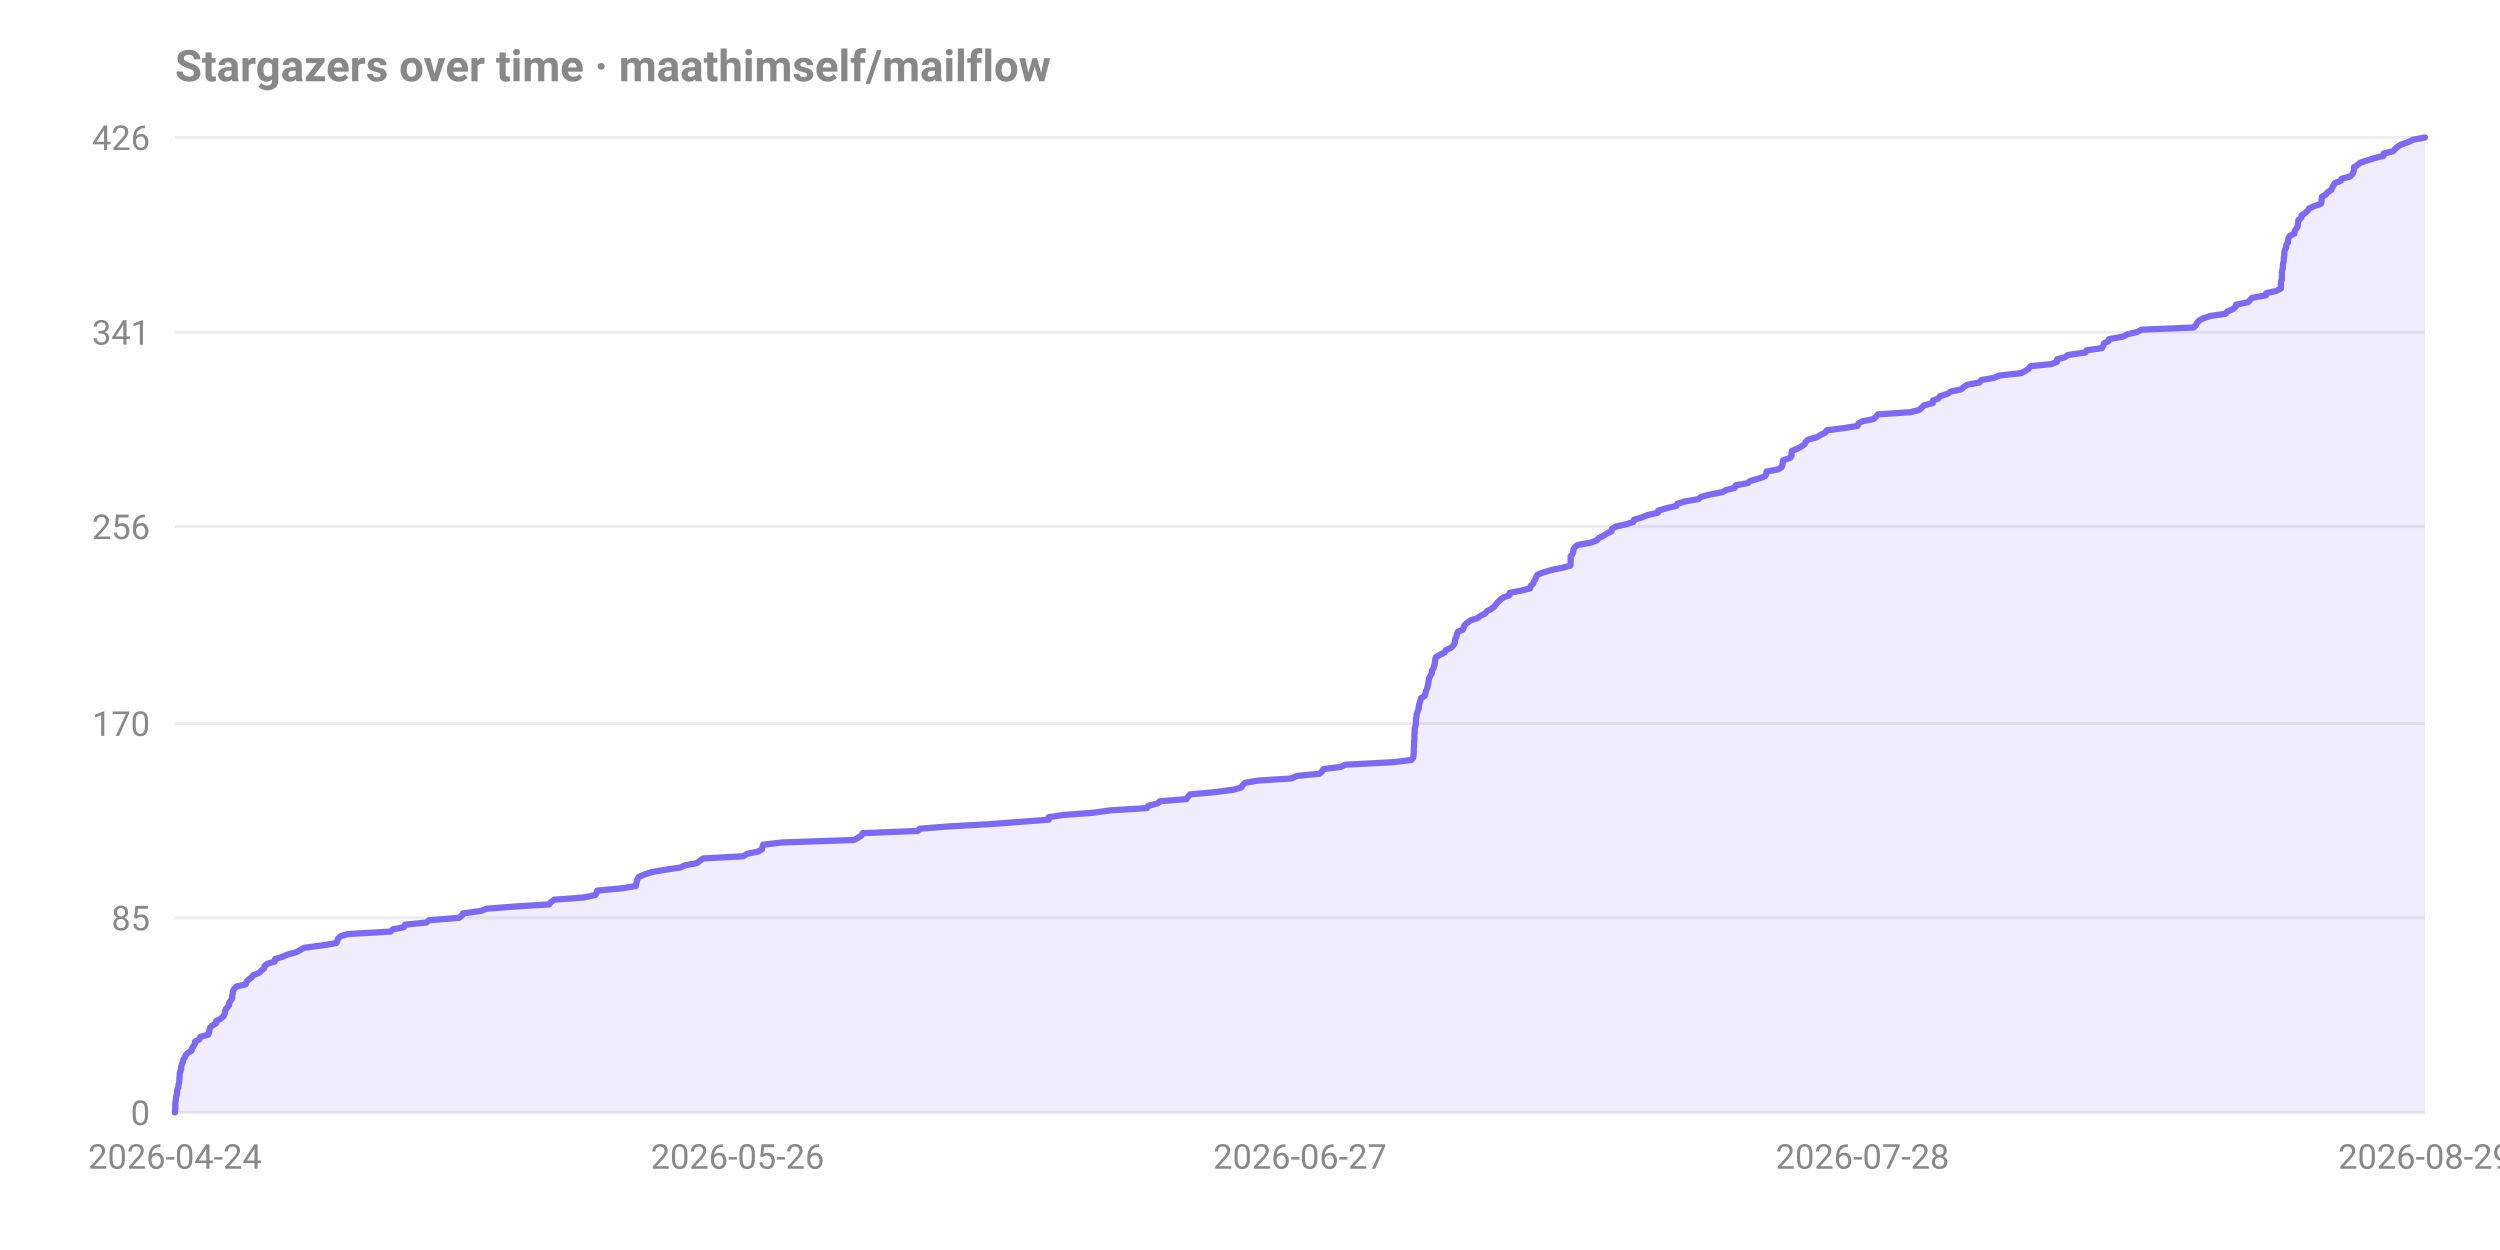
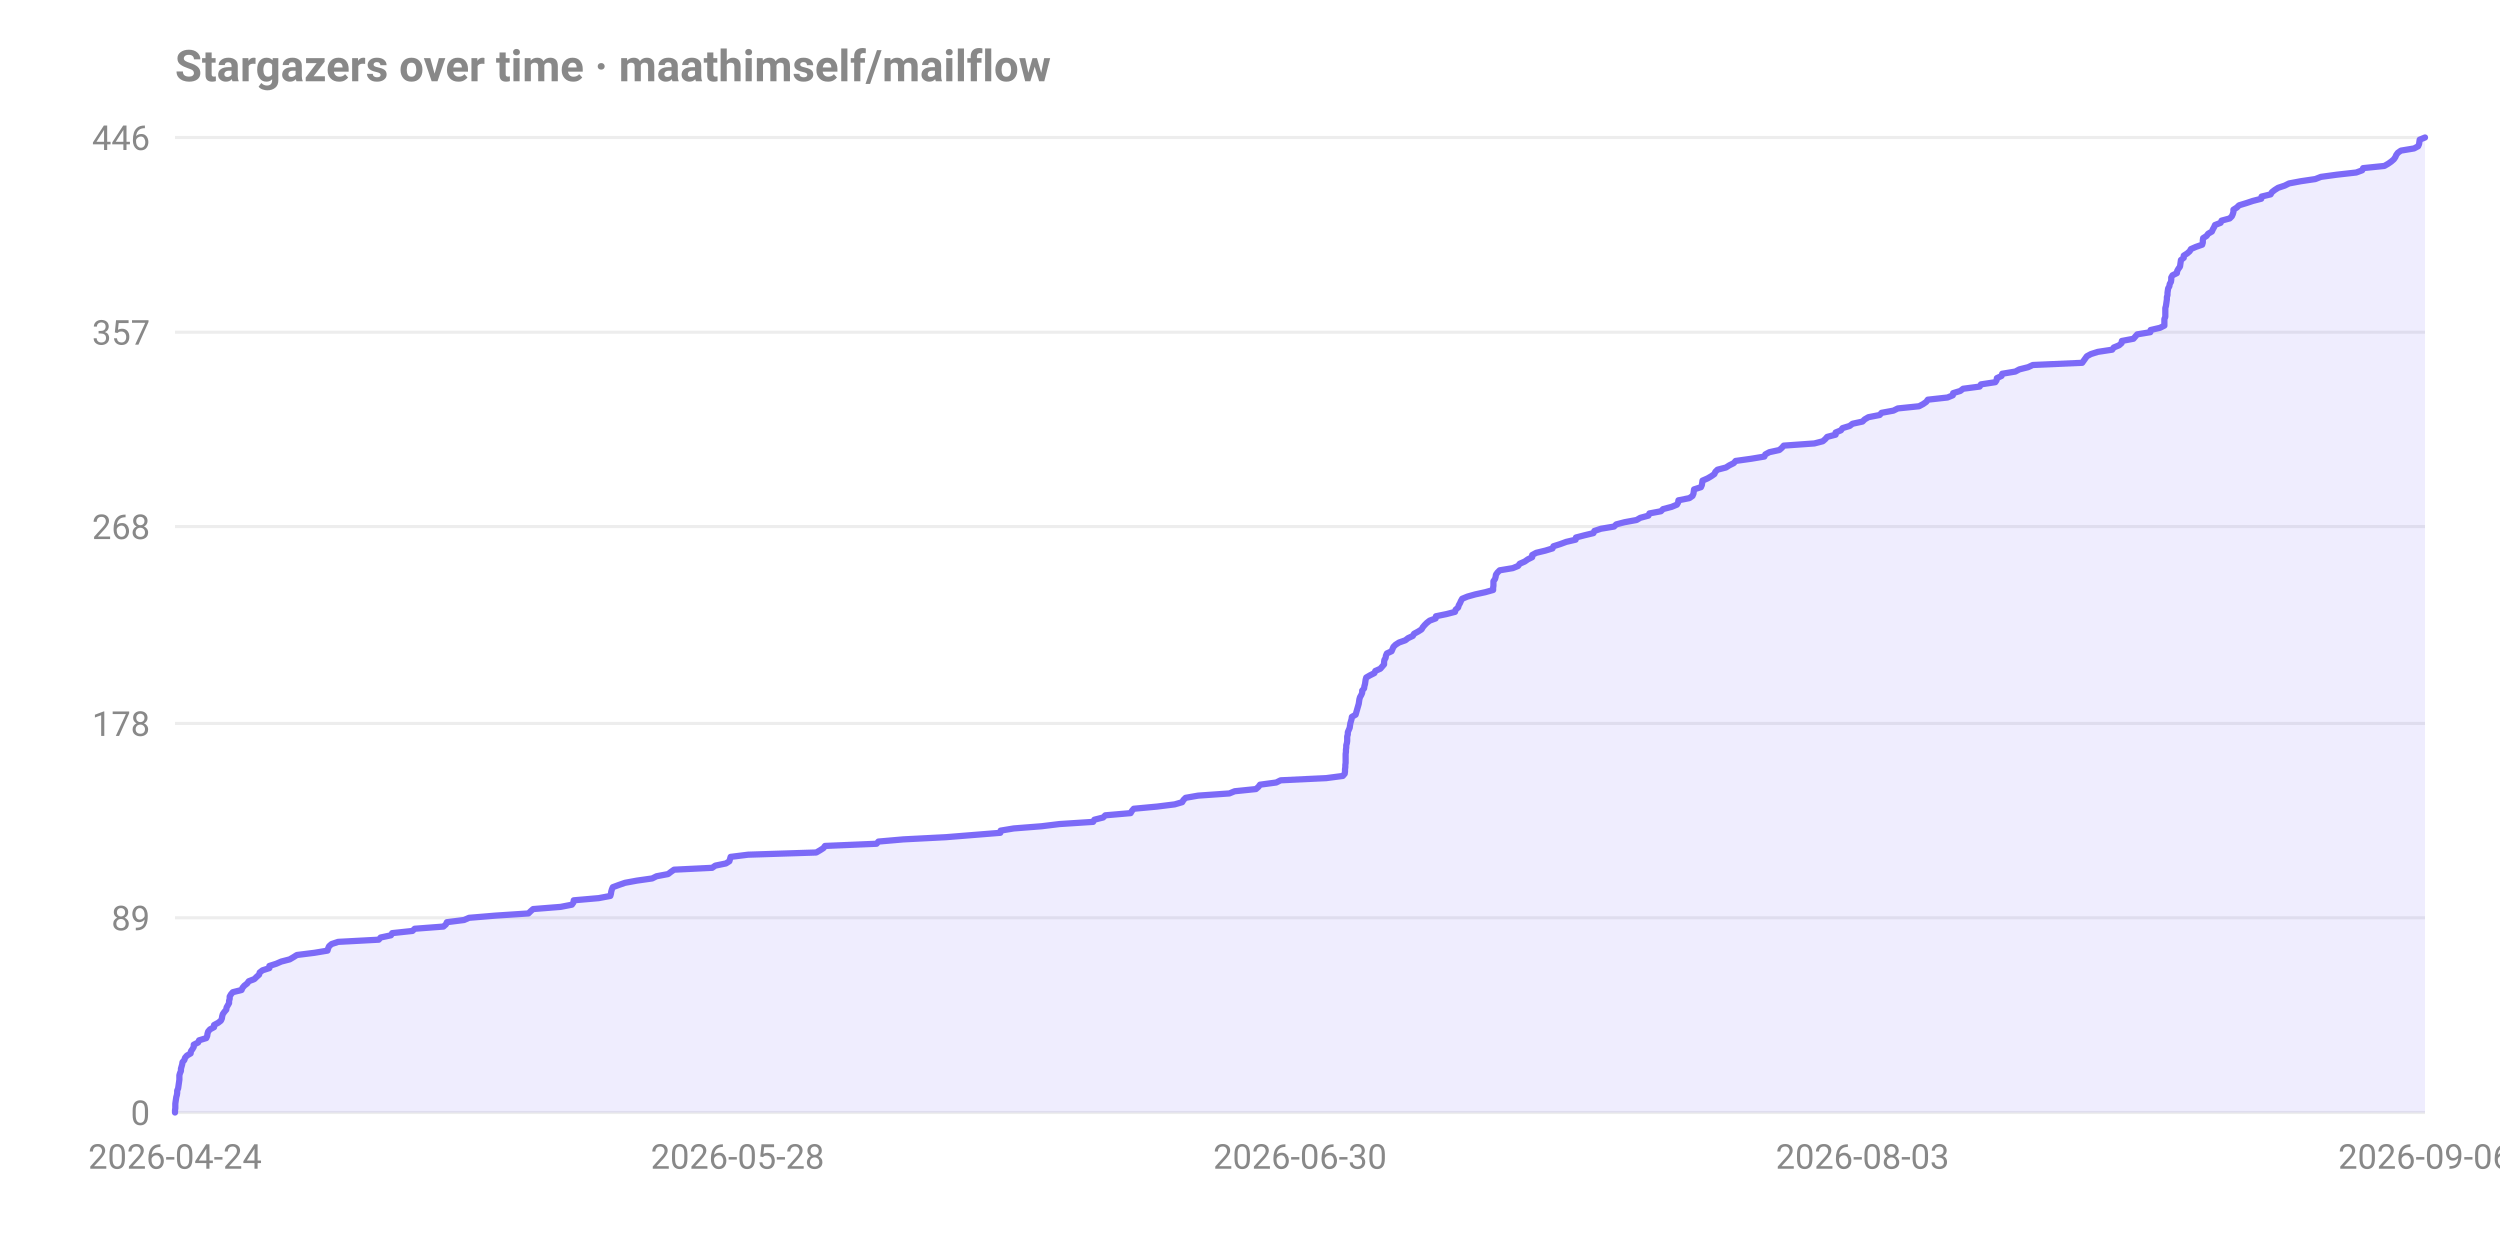
<svg xmlns="http://www.w3.org/2000/svg" width="800" height="400" viewBox="0 0 800 400" font-family="-apple-system,Segoe UI,Roboto,sans-serif" role="img" aria-label="Stargazers over time for maathimself/mailflow">
  <text x="56" y="26" font-size="14" font-weight="600" fill="#888">Stargazers over time · maathimself/mailflow</text>
  <line x1="56" y1="356.0" x2="776" y2="356.0" stroke="#888" stroke-opacity="0.15" />
  <text x="48" y="360.0" text-anchor="end" font-size="11" fill="#888">0</text>
  <line x1="56" y1="293.7" x2="776" y2="293.7" stroke="#888" stroke-opacity="0.15" />
-   <text x="48" y="297.7" text-anchor="end" font-size="11" fill="#888">85</text>
+   <text x="48" y="297.7" text-anchor="end" font-size="11" fill="#888">89</text>
  <line x1="56" y1="231.5" x2="776" y2="231.5" stroke="#888" stroke-opacity="0.15" />
-   <text x="48" y="235.5" text-anchor="end" font-size="11" fill="#888">170</text>
+   <text x="48" y="235.5" text-anchor="end" font-size="11" fill="#888">178</text>
  <line x1="56" y1="168.5" x2="776" y2="168.5" stroke="#888" stroke-opacity="0.15" />
-   <text x="48" y="172.5" text-anchor="end" font-size="11" fill="#888">256</text>
+   <text x="48" y="172.5" text-anchor="end" font-size="11" fill="#888">268</text>
  <line x1="56" y1="106.3" x2="776" y2="106.3" stroke="#888" stroke-opacity="0.15" />
-   <text x="48" y="110.3" text-anchor="end" font-size="11" fill="#888">341</text>
+   <text x="48" y="110.3" text-anchor="end" font-size="11" fill="#888">357</text>
  <line x1="56" y1="44.0" x2="776" y2="44.0" stroke="#888" stroke-opacity="0.15" />
-   <text x="48" y="48.0" text-anchor="end" font-size="11" fill="#888">426</text>
+   <text x="48" y="48.0" text-anchor="end" font-size="11" fill="#888">446</text>
  <text x="56.0" y="374" text-anchor="middle" font-size="11" fill="#888">2026-04-24</text>
-   <text x="236.0" y="374" text-anchor="middle" font-size="11" fill="#888">2026-05-26</text>
-   <text x="416.0" y="374" text-anchor="middle" font-size="11" fill="#888">2026-06-27</text>
-   <text x="596.0" y="374" text-anchor="middle" font-size="11" fill="#888">2026-07-28</text>
-   <text x="776.0" y="374" text-anchor="middle" font-size="11" fill="#888">2026-08-29</text>
-   <path d="M 56.0 356.0 L 56.0 355.3 L 56.1 354.5 L 56.1 353.8 L 56.1 353.1 L 56.2 352.3 L 56.3 351.6 L 56.4 350.9 L 56.6 350.1 L 56.7 349.4 L 56.7 348.7 L 57.1 347.9 L 57.1 347.2 L 57.3 346.5 L 57.4 345.7 L 57.4 345.0 L 57.5 344.3 L 57.5 343.5 L 57.7 342.8 L 58.0 342.1 L 58.0 341.4 L 58.2 340.6 L 58.5 339.9 L 58.6 339.2 L 59.1 338.4 L 59.4 337.7 L 60.0 337.0 L 61.3 336.2 L 61.4 335.5 L 61.9 334.8 L 62.4 334.0 L 62.4 333.3 L 63.8 332.6 L 64.1 331.8 L 66.6 331.1 L 66.9 330.4 L 67.0 329.6 L 67.2 328.9 L 67.9 328.2 L 69.2 327.4 L 69.2 326.7 L 70.6 326.0 L 71.5 325.2 L 71.9 324.5 L 72.0 323.8 L 72.2 323.0 L 72.8 322.3 L 73.3 321.6 L 73.4 320.8 L 73.9 320.1 L 74.3 319.4 L 74.3 318.6 L 74.5 317.9 L 74.5 317.2 L 74.9 316.5 L 75.6 315.7 L 78.6 315.0 L 78.8 314.3 L 79.5 313.5 L 80.5 312.8 L 81.0 312.1 L 82.9 311.3 L 83.6 310.6 L 84.5 309.9 L 84.7 309.1 L 85.6 308.4 L 87.9 307.7 L 88.0 306.9 L 90.3 306.2 L 91.9 305.5 L 94.8 304.7 L 96.1 304.0 L 97.3 303.3 L 103.3 302.5 L 107.6 301.8 L 107.9 301.1 L 108.2 300.3 L 109.0 299.6 L 111.3 298.9 L 125.0 298.1 L 125.7 297.4 L 129.2 296.7 L 129.6 295.9 L 136.5 295.2 L 137.2 294.5 L 146.9 293.7 L 147.8 293.0 L 148.1 292.3 L 153.9 291.5 L 155.6 290.8 L 164.6 290.1 L 175.7 289.4 L 176.4 288.6 L 177.3 287.9 L 186.7 287.2 L 190.5 286.4 L 190.9 285.7 L 191.1 285.0 L 199.5 284.2 L 203.5 283.5 L 203.6 282.8 L 203.8 282.0 L 204.0 281.3 L 204.4 280.6 L 206.3 279.8 L 208.4 279.1 L 212.4 278.4 L 217.7 277.6 L 219.2 276.9 L 223.0 276.2 L 224.0 275.4 L 225.0 274.7 L 237.9 274.0 L 239.1 273.2 L 242.6 272.5 L 243.8 271.8 L 244.0 271.0 L 244.2 270.3 L 250.1 269.6 L 273.3 268.8 L 274.5 268.1 L 275.6 267.4 L 276.1 266.6 L 293.7 265.9 L 294.3 265.2 L 302.8 264.5 L 317.1 263.7 L 326.3 263.0 L 335.6 262.3 L 335.6 261.5 L 340.2 260.8 L 349.6 260.1 L 355.5 259.3 L 367.0 258.6 L 367.4 257.9 L 370.4 257.1 L 371.2 256.4 L 379.7 255.7 L 380.2 254.9 L 380.8 254.2 L 388.7 253.5 L 394.7 252.7 L 397.2 252.0 L 397.6 251.3 L 398.4 250.5 L 402.5 249.8 L 413.2 249.1 L 415.0 248.3 L 422.2 247.6 L 423.0 246.9 L 423.5 246.1 L 429.1 245.4 L 430.5 244.7 L 445.9 243.9 L 451.6 243.2 L 452.2 242.5 L 452.3 241.7 L 452.4 241.0 L 452.4 240.3 L 452.4 239.5 L 452.5 238.8 L 452.5 238.1 L 452.5 237.4 L 452.6 236.6 L 452.6 235.9 L 452.6 235.2 L 452.7 234.4 L 452.7 233.7 L 452.7 233.0 L 453.0 232.2 L 453.1 231.5 L 453.1 230.8 L 453.1 230.0 L 453.3 229.3 L 453.3 228.6 L 453.6 227.8 L 453.9 227.1 L 454.0 226.4 L 454.1 225.6 L 454.3 224.9 L 454.5 224.2 L 454.7 223.4 L 455.9 222.7 L 456.1 222.0 L 456.3 221.2 L 456.6 220.5 L 456.8 219.8 L 457.0 219.0 L 457.1 218.3 L 457.2 217.6 L 457.4 216.8 L 457.8 216.1 L 458.2 215.4 L 458.2 214.6 L 458.7 213.9 L 458.9 213.2 L 459.1 212.5 L 459.2 211.7 L 459.3 211.0 L 459.5 210.3 L 460.8 209.5 L 462.3 208.8 L 462.6 208.1 L 464.3 207.3 L 465.0 206.6 L 465.5 205.9 L 465.6 205.1 L 465.7 204.4 L 466.1 203.7 L 466.2 202.9 L 466.5 202.2 L 468.1 201.5 L 468.4 200.7 L 468.7 200.0 L 469.5 199.3 L 470.6 198.5 L 472.8 197.8 L 473.7 197.1 L 475.3 196.3 L 475.8 195.6 L 477.1 194.9 L 478.2 194.1 L 478.7 193.4 L 479.3 192.7 L 480.1 191.9 L 481.0 191.2 L 483.0 190.5 L 483.1 189.7 L 486.7 189.0 L 489.6 188.3 L 489.8 187.5 L 490.6 186.8 L 490.8 186.1 L 491.3 185.4 L 491.6 184.6 L 492.0 183.9 L 493.8 183.2 L 496.5 182.4 L 499.9 181.7 L 502.5 181.0 L 502.6 180.2 L 502.6 179.5 L 502.6 178.8 L 502.6 178.0 L 503.2 177.3 L 503.4 176.6 L 503.5 175.8 L 504.0 175.1 L 504.8 174.4 L 509.2 173.6 L 511.0 172.9 L 511.6 172.2 L 513.2 171.4 L 514.2 170.7 L 515.7 170.0 L 515.8 169.2 L 517.1 168.5 L 520.2 167.8 L 522.7 167.0 L 522.9 166.3 L 525.3 165.6 L 527.3 164.8 L 530.5 164.1 L 530.6 163.4 L 533.4 162.6 L 536.4 161.9 L 536.8 161.2 L 539.0 160.5 L 543.5 159.7 L 544.3 159.0 L 547.0 158.3 L 551.1 157.5 L 552.4 156.8 L 555.1 156.1 L 555.4 155.3 L 559.3 154.6 L 560.1 153.9 L 562.9 153.1 L 564.8 152.4 L 565.2 151.7 L 565.3 150.9 L 569.0 150.2 L 570.1 149.5 L 570.4 148.7 L 570.5 148.0 L 570.6 147.3 L 572.9 146.5 L 573.3 145.8 L 573.3 145.1 L 573.4 144.3 L 575.1 143.6 L 576.4 142.9 L 577.5 142.1 L 577.8 141.4 L 578.6 140.7 L 581.4 139.9 L 582.5 139.2 L 584.0 138.5 L 584.6 137.7 L 590.0 137.0 L 594.4 136.3 L 594.7 135.5 L 596.0 134.8 L 599.5 134.1 L 600.3 133.4 L 600.9 132.6 L 611.3 131.9 L 614.1 131.2 L 615.0 130.4 L 615.7 129.7 L 618.5 129.0 L 618.5 128.2 L 620.3 127.5 L 620.8 126.8 L 623.3 126.0 L 624.2 125.3 L 627.6 124.6 L 628.4 123.8 L 629.6 123.1 L 633.4 122.4 L 634.0 121.6 L 638.1 120.9 L 639.6 120.2 L 646.8 119.4 L 648.1 118.7 L 649.2 118.0 L 649.7 117.2 L 656.4 116.5 L 658.2 115.8 L 658.3 115.0 L 660.8 114.3 L 661.7 113.6 L 667.3 112.8 L 667.7 112.1 L 672.6 111.4 L 673.1 110.6 L 673.2 109.9 L 674.7 109.2 L 674.9 108.5 L 679.4 107.7 L 680.7 107.0 L 683.7 106.3 L 685.3 105.5 L 702.0 104.8 L 702.6 104.1 L 703.1 103.3 L 703.7 102.6 L 705.0 101.9 L 707.3 101.1 L 712.2 100.4 L 712.7 99.7 L 714.6 98.9 L 715.4 98.2 L 715.5 97.5 L 719.4 96.7 L 720.0 96.0 L 720.7 95.3 L 725.1 94.5 L 725.2 93.8 L 728.4 93.1 L 729.9 92.3 L 729.9 91.6 L 729.9 90.9 L 729.9 90.1 L 730.2 89.4 L 730.2 88.7 L 730.2 87.9 L 730.2 87.2 L 730.3 86.5 L 730.5 85.7 L 730.5 85.0 L 730.6 84.3 L 730.8 83.5 L 730.8 82.8 L 730.9 82.1 L 731.0 81.4 L 731.0 80.6 L 731.2 79.9 L 731.6 79.2 L 731.6 78.4 L 732.1 77.7 L 732.2 77.0 L 732.3 76.2 L 732.7 75.5 L 734.2 74.8 L 734.3 74.0 L 734.7 73.3 L 735.2 72.6 L 735.3 71.8 L 735.4 71.1 L 735.5 70.4 L 736.5 69.6 L 736.5 68.9 L 737.6 68.2 L 738.5 67.4 L 738.9 66.7 L 740.5 66.0 L 742.7 65.2 L 742.9 64.5 L 742.9 63.8 L 743.0 63.0 L 744.2 62.3 L 744.7 61.6 L 746.0 60.8 L 746.3 60.1 L 746.7 59.4 L 747.1 58.6 L 749.0 57.9 L 749.3 57.2 L 752.0 56.5 L 752.8 55.7 L 753.1 55.0 L 753.3 54.3 L 753.3 53.5 L 754.4 52.8 L 755.2 52.1 L 757.6 51.3 L 759.8 50.6 L 762.7 49.9 L 762.8 49.1 L 765.8 48.4 L 766.4 47.7 L 767.3 46.9 L 768.5 46.2 L 770.6 45.5 L 772.2 44.7 L 776.0 44.0 L 776.0 356.0 Z" fill="#7c6af7" fill-opacity="0.12" />
-   <path d="M 56.0 356.0 L 56.0 355.3 L 56.1 354.5 L 56.1 353.8 L 56.1 353.1 L 56.2 352.3 L 56.3 351.6 L 56.4 350.9 L 56.6 350.1 L 56.7 349.4 L 56.7 348.7 L 57.1 347.9 L 57.1 347.2 L 57.3 346.5 L 57.4 345.7 L 57.4 345.0 L 57.5 344.3 L 57.5 343.5 L 57.7 342.8 L 58.0 342.1 L 58.0 341.4 L 58.2 340.6 L 58.5 339.9 L 58.6 339.2 L 59.1 338.4 L 59.4 337.7 L 60.0 337.0 L 61.3 336.2 L 61.4 335.5 L 61.9 334.8 L 62.4 334.0 L 62.4 333.3 L 63.8 332.6 L 64.1 331.8 L 66.6 331.1 L 66.9 330.4 L 67.0 329.6 L 67.2 328.9 L 67.9 328.2 L 69.2 327.4 L 69.2 326.7 L 70.6 326.0 L 71.5 325.2 L 71.9 324.5 L 72.0 323.8 L 72.2 323.0 L 72.8 322.3 L 73.3 321.6 L 73.4 320.8 L 73.9 320.1 L 74.3 319.4 L 74.3 318.6 L 74.5 317.9 L 74.5 317.2 L 74.9 316.5 L 75.6 315.7 L 78.6 315.0 L 78.8 314.3 L 79.5 313.5 L 80.5 312.8 L 81.0 312.1 L 82.9 311.3 L 83.6 310.6 L 84.5 309.9 L 84.7 309.1 L 85.6 308.4 L 87.9 307.7 L 88.0 306.9 L 90.3 306.2 L 91.9 305.5 L 94.8 304.7 L 96.1 304.0 L 97.3 303.3 L 103.3 302.5 L 107.6 301.8 L 107.9 301.1 L 108.2 300.3 L 109.0 299.6 L 111.3 298.9 L 125.0 298.1 L 125.7 297.4 L 129.2 296.7 L 129.6 295.9 L 136.5 295.2 L 137.2 294.5 L 146.9 293.7 L 147.8 293.0 L 148.1 292.3 L 153.9 291.5 L 155.6 290.8 L 164.6 290.1 L 175.7 289.4 L 176.4 288.6 L 177.3 287.9 L 186.7 287.2 L 190.5 286.4 L 190.9 285.7 L 191.1 285.0 L 199.5 284.2 L 203.5 283.5 L 203.6 282.8 L 203.8 282.0 L 204.0 281.3 L 204.4 280.6 L 206.3 279.8 L 208.4 279.1 L 212.4 278.4 L 217.7 277.6 L 219.2 276.9 L 223.0 276.2 L 224.0 275.4 L 225.0 274.7 L 237.9 274.0 L 239.1 273.2 L 242.6 272.5 L 243.8 271.8 L 244.0 271.0 L 244.2 270.3 L 250.1 269.6 L 273.3 268.8 L 274.5 268.1 L 275.6 267.4 L 276.1 266.6 L 293.7 265.9 L 294.3 265.2 L 302.8 264.5 L 317.1 263.7 L 326.3 263.0 L 335.6 262.3 L 335.6 261.5 L 340.2 260.8 L 349.6 260.1 L 355.5 259.3 L 367.0 258.6 L 367.4 257.9 L 370.4 257.1 L 371.2 256.4 L 379.7 255.7 L 380.2 254.9 L 380.8 254.2 L 388.7 253.5 L 394.7 252.7 L 397.2 252.0 L 397.6 251.3 L 398.4 250.5 L 402.5 249.8 L 413.2 249.1 L 415.0 248.3 L 422.2 247.6 L 423.0 246.9 L 423.5 246.1 L 429.1 245.4 L 430.5 244.7 L 445.9 243.9 L 451.6 243.2 L 452.2 242.5 L 452.3 241.7 L 452.4 241.0 L 452.4 240.3 L 452.4 239.5 L 452.5 238.8 L 452.5 238.1 L 452.5 237.4 L 452.6 236.6 L 452.6 235.9 L 452.6 235.2 L 452.7 234.4 L 452.7 233.7 L 452.7 233.0 L 453.0 232.2 L 453.1 231.5 L 453.1 230.8 L 453.1 230.0 L 453.3 229.3 L 453.3 228.6 L 453.6 227.8 L 453.9 227.1 L 454.0 226.4 L 454.1 225.6 L 454.3 224.9 L 454.5 224.2 L 454.7 223.4 L 455.9 222.7 L 456.1 222.0 L 456.3 221.2 L 456.6 220.5 L 456.8 219.8 L 457.0 219.0 L 457.1 218.3 L 457.2 217.6 L 457.4 216.8 L 457.8 216.1 L 458.2 215.4 L 458.2 214.6 L 458.7 213.9 L 458.9 213.2 L 459.1 212.5 L 459.2 211.7 L 459.3 211.0 L 459.5 210.3 L 460.8 209.5 L 462.3 208.8 L 462.6 208.1 L 464.3 207.3 L 465.0 206.6 L 465.5 205.9 L 465.6 205.1 L 465.7 204.4 L 466.1 203.7 L 466.2 202.9 L 466.5 202.2 L 468.1 201.5 L 468.4 200.7 L 468.7 200.0 L 469.5 199.3 L 470.6 198.5 L 472.8 197.8 L 473.7 197.1 L 475.3 196.3 L 475.8 195.6 L 477.1 194.9 L 478.2 194.1 L 478.7 193.4 L 479.3 192.7 L 480.1 191.9 L 481.0 191.2 L 483.0 190.5 L 483.1 189.7 L 486.7 189.0 L 489.6 188.3 L 489.8 187.5 L 490.6 186.8 L 490.8 186.1 L 491.3 185.4 L 491.6 184.6 L 492.0 183.9 L 493.8 183.2 L 496.5 182.4 L 499.9 181.7 L 502.5 181.0 L 502.6 180.2 L 502.6 179.5 L 502.6 178.8 L 502.6 178.0 L 503.2 177.3 L 503.4 176.6 L 503.5 175.8 L 504.0 175.1 L 504.8 174.4 L 509.2 173.6 L 511.0 172.9 L 511.6 172.2 L 513.2 171.4 L 514.2 170.7 L 515.7 170.0 L 515.8 169.2 L 517.1 168.5 L 520.2 167.8 L 522.7 167.0 L 522.9 166.3 L 525.3 165.6 L 527.3 164.8 L 530.5 164.1 L 530.6 163.4 L 533.4 162.6 L 536.4 161.9 L 536.8 161.2 L 539.0 160.5 L 543.5 159.7 L 544.3 159.0 L 547.0 158.3 L 551.1 157.5 L 552.4 156.8 L 555.1 156.1 L 555.4 155.3 L 559.3 154.6 L 560.1 153.9 L 562.9 153.1 L 564.8 152.4 L 565.2 151.7 L 565.3 150.9 L 569.0 150.2 L 570.1 149.5 L 570.4 148.7 L 570.5 148.0 L 570.6 147.3 L 572.9 146.5 L 573.3 145.8 L 573.3 145.1 L 573.4 144.3 L 575.1 143.6 L 576.4 142.9 L 577.5 142.1 L 577.8 141.4 L 578.6 140.7 L 581.4 139.9 L 582.5 139.2 L 584.0 138.5 L 584.6 137.7 L 590.0 137.0 L 594.4 136.3 L 594.7 135.5 L 596.0 134.8 L 599.5 134.1 L 600.3 133.4 L 600.9 132.6 L 611.3 131.9 L 614.1 131.2 L 615.0 130.4 L 615.7 129.7 L 618.5 129.0 L 618.5 128.2 L 620.3 127.5 L 620.8 126.8 L 623.3 126.0 L 624.2 125.3 L 627.6 124.6 L 628.4 123.8 L 629.6 123.1 L 633.4 122.4 L 634.0 121.6 L 638.1 120.9 L 639.6 120.2 L 646.8 119.4 L 648.1 118.7 L 649.2 118.0 L 649.7 117.2 L 656.4 116.5 L 658.2 115.8 L 658.3 115.0 L 660.8 114.3 L 661.7 113.6 L 667.3 112.8 L 667.7 112.1 L 672.6 111.4 L 673.1 110.6 L 673.2 109.9 L 674.7 109.2 L 674.9 108.5 L 679.4 107.7 L 680.7 107.0 L 683.7 106.3 L 685.3 105.5 L 702.0 104.8 L 702.6 104.1 L 703.1 103.3 L 703.7 102.6 L 705.0 101.9 L 707.3 101.1 L 712.2 100.4 L 712.7 99.7 L 714.6 98.9 L 715.4 98.2 L 715.5 97.5 L 719.4 96.7 L 720.0 96.0 L 720.7 95.3 L 725.1 94.5 L 725.2 93.8 L 728.4 93.1 L 729.9 92.3 L 729.9 91.6 L 729.9 90.9 L 729.9 90.1 L 730.2 89.4 L 730.2 88.7 L 730.2 87.9 L 730.2 87.2 L 730.3 86.5 L 730.5 85.7 L 730.5 85.0 L 730.6 84.3 L 730.8 83.5 L 730.8 82.8 L 730.9 82.1 L 731.0 81.4 L 731.0 80.6 L 731.2 79.9 L 731.6 79.2 L 731.6 78.4 L 732.1 77.7 L 732.2 77.0 L 732.3 76.2 L 732.7 75.5 L 734.2 74.8 L 734.3 74.0 L 734.7 73.3 L 735.2 72.6 L 735.3 71.8 L 735.4 71.1 L 735.5 70.4 L 736.5 69.6 L 736.5 68.9 L 737.6 68.2 L 738.5 67.4 L 738.9 66.7 L 740.5 66.0 L 742.7 65.2 L 742.9 64.5 L 742.9 63.8 L 743.0 63.0 L 744.2 62.3 L 744.7 61.6 L 746.0 60.8 L 746.3 60.1 L 746.7 59.4 L 747.1 58.6 L 749.0 57.9 L 749.3 57.2 L 752.0 56.5 L 752.8 55.7 L 753.1 55.0 L 753.3 54.3 L 753.3 53.5 L 754.4 52.8 L 755.2 52.1 L 757.6 51.3 L 759.8 50.6 L 762.7 49.9 L 762.8 49.1 L 765.8 48.4 L 766.4 47.7 L 767.3 46.9 L 768.5 46.2 L 770.6 45.5 L 772.2 44.7 L 776.0 44.0" fill="none" stroke="#7c6af7" stroke-width="2" stroke-linejoin="round" stroke-linecap="round" />
+   <text x="236.0" y="374" text-anchor="middle" font-size="11" fill="#888">2026-05-28</text>
+   <text x="416.0" y="374" text-anchor="middle" font-size="11" fill="#888">2026-06-30</text>
+   <text x="596.0" y="374" text-anchor="middle" font-size="11" fill="#888">2026-08-03</text>
+   <text x="776.0" y="374" text-anchor="middle" font-size="11" fill="#888">2026-09-06</text>
+   <path d="M 56.0 356.0 L 56.0 355.3 L 56.1 354.6 L 56.1 353.9 L 56.1 353.2 L 56.2 352.5 L 56.3 351.8 L 56.4 351.1 L 56.6 350.4 L 56.7 349.7 L 56.7 349.0 L 57.0 348.3 L 57.1 347.6 L 57.2 346.9 L 57.3 346.2 L 57.4 345.5 L 57.4 344.8 L 57.4 344.1 L 57.6 343.4 L 57.9 342.7 L 57.9 342.0 L 58.1 341.3 L 58.3 340.6 L 58.4 339.9 L 59.0 339.2 L 59.2 338.5 L 59.8 337.8 L 61.0 337.1 L 61.1 336.4 L 61.6 335.7 L 62.0 335.0 L 62.0 334.3 L 63.4 333.6 L 63.7 332.9 L 66.0 332.2 L 66.3 331.5 L 66.4 330.8 L 66.6 330.1 L 67.2 329.4 L 68.5 328.7 L 68.5 328.0 L 69.8 327.3 L 70.7 326.6 L 71.0 325.9 L 71.1 325.2 L 71.3 324.5 L 71.8 323.8 L 72.4 323.1 L 72.5 322.4 L 72.9 321.7 L 73.3 321.0 L 73.3 320.3 L 73.5 319.6 L 73.5 318.9 L 73.9 318.2 L 74.5 317.5 L 77.3 316.8 L 77.6 316.1 L 78.2 315.4 L 79.1 314.7 L 79.6 314.0 L 81.4 313.3 L 82.1 312.6 L 82.9 311.9 L 83.1 311.2 L 84.0 310.5 L 86.2 309.8 L 86.2 309.1 L 88.4 308.4 L 90.0 307.7 L 92.7 307.0 L 93.9 306.3 L 95.0 305.6 L 100.6 304.9 L 104.8 304.2 L 105.0 303.5 L 105.3 302.8 L 106.1 302.1 L 108.2 301.4 L 121.2 300.7 L 121.8 300.0 L 125.1 299.3 L 125.5 298.6 L 132.0 297.9 L 132.7 297.2 L 141.9 296.5 L 142.7 295.8 L 143.0 295.1 L 148.5 294.4 L 150.1 293.7 L 158.5 293.0 L 169.1 292.3 L 169.8 291.6 L 170.6 290.9 L 179.4 290.2 L 183.0 289.5 L 183.5 288.8 L 183.6 288.1 L 191.6 287.4 L 195.3 286.7 L 195.5 286.0 L 195.6 285.3 L 195.8 284.6 L 196.1 283.9 L 198.0 283.2 L 200.0 282.5 L 203.8 281.8 L 208.7 281.1 L 210.1 280.4 L 213.8 279.7 L 214.7 279.0 L 215.7 278.3 L 227.9 277.7 L 228.9 277.0 L 232.3 276.3 L 233.4 275.6 L 233.6 274.9 L 233.8 274.2 L 239.4 273.5 L 261.2 272.8 L 262.4 272.1 L 263.5 271.4 L 264.0 270.7 L 280.5 270.0 L 281.1 269.3 L 289.1 268.6 L 302.7 267.9 L 311.4 267.2 L 320.1 266.5 L 320.2 265.8 L 324.4 265.1 L 333.3 264.4 L 339.0 263.7 L 349.8 263.0 L 350.2 262.3 L 353.0 261.6 L 353.7 260.9 L 361.8 260.2 L 362.2 259.5 L 362.8 258.8 L 370.3 258.1 L 375.9 257.4 L 378.3 256.7 L 378.7 256.0 L 379.4 255.3 L 383.4 254.6 L 393.4 253.9 L 395.1 253.2 L 401.9 252.5 L 402.7 251.8 L 403.2 251.1 L 408.4 250.4 L 409.8 249.7 L 424.4 249.0 L 429.7 248.3 L 430.3 247.6 L 430.4 246.9 L 430.4 246.2 L 430.5 245.5 L 430.5 244.8 L 430.6 244.1 L 430.6 243.4 L 430.6 242.7 L 430.6 242.0 L 430.6 241.3 L 430.7 240.6 L 430.7 239.9 L 430.8 239.2 L 430.8 238.5 L 431.0 237.8 L 431.1 237.1 L 431.1 236.4 L 431.1 235.7 L 431.3 235.0 L 431.3 234.3 L 431.6 233.6 L 431.9 232.9 L 432.0 232.2 L 432.1 231.5 L 432.3 230.8 L 432.5 230.1 L 432.6 229.4 L 433.8 228.7 L 434.0 228.0 L 434.2 227.3 L 434.4 226.6 L 434.6 225.9 L 434.8 225.2 L 434.9 224.5 L 435.0 223.8 L 435.2 223.1 L 435.6 222.4 L 435.9 221.7 L 435.9 221.0 L 436.5 220.3 L 436.6 219.6 L 436.8 218.9 L 436.9 218.2 L 437.0 217.5 L 437.2 216.8 L 438.4 216.1 L 439.8 215.4 L 440.1 214.7 L 441.7 214.0 L 442.3 213.3 L 442.9 212.6 L 442.9 211.9 L 443.0 211.2 L 443.4 210.5 L 443.5 209.8 L 443.8 209.1 L 445.3 208.4 L 445.6 207.7 L 445.9 207.0 L 446.6 206.3 L 447.7 205.6 L 449.7 204.9 L 450.6 204.2 L 452.1 203.5 L 452.5 202.8 L 453.8 202.1 L 454.9 201.4 L 455.3 200.7 L 455.9 200.0 L 456.6 199.3 L 457.5 198.6 L 459.4 197.9 L 459.5 197.2 L 462.9 196.5 L 465.6 195.8 L 465.8 195.1 L 466.6 194.4 L 466.8 193.7 L 467.2 193.0 L 467.5 192.3 L 467.9 191.6 L 469.6 190.9 L 472.1 190.2 L 475.3 189.5 L 477.8 188.8 L 477.8 188.1 L 477.9 187.4 L 477.9 186.7 L 477.9 186.0 L 478.4 185.3 L 478.6 184.6 L 478.7 183.9 L 479.2 183.2 L 479.9 182.5 L 484.1 181.8 L 485.8 181.1 L 486.3 180.4 L 487.9 179.7 L 488.9 179.0 L 490.3 178.3 L 490.3 177.6 L 491.6 176.9 L 494.5 176.2 L 496.8 175.5 L 497.1 174.8 L 499.3 174.1 L 501.2 173.4 L 504.2 172.7 L 504.3 172.0 L 507.0 171.3 L 509.9 170.6 L 510.2 169.9 L 512.3 169.2 L 516.5 168.5 L 517.2 167.8 L 519.9 167.1 L 523.7 166.4 L 524.9 165.7 L 527.5 165.0 L 527.8 164.3 L 531.5 163.6 L 532.2 162.9 L 534.9 162.2 L 536.6 161.5 L 537.0 160.8 L 537.1 160.1 L 540.6 159.4 L 541.6 158.7 L 541.9 158.0 L 542.0 157.3 L 542.1 156.6 L 544.3 155.9 L 544.6 155.2 L 544.7 154.5 L 544.8 153.8 L 546.4 153.1 L 547.6 152.4 L 548.6 151.7 L 548.9 151.0 L 549.6 150.3 L 552.3 149.6 L 553.4 148.9 L 554.8 148.2 L 555.4 147.5 L 560.4 146.8 L 564.6 146.1 L 564.9 145.4 L 566.2 144.7 L 569.4 144.0 L 570.2 143.3 L 570.8 142.6 L 580.6 141.9 L 583.3 141.2 L 584.1 140.5 L 584.7 139.8 L 587.4 139.1 L 587.4 138.4 L 589.1 137.7 L 589.6 137.0 L 591.9 136.3 L 592.8 135.6 L 596.0 134.9 L 596.7 134.2 L 597.9 133.5 L 601.5 132.8 L 602.1 132.1 L 605.9 131.4 L 607.3 130.7 L 614.1 130.0 L 615.4 129.3 L 616.4 128.6 L 616.9 127.9 L 623.2 127.2 L 624.9 126.5 L 625.0 125.8 L 627.3 125.1 L 628.2 124.4 L 633.5 123.7 L 633.9 123.0 L 638.5 122.3 L 638.9 121.7 L 639.0 121.0 L 640.5 120.3 L 640.7 119.6 L 644.9 118.9 L 646.2 118.2 L 649.0 117.5 L 650.5 116.8 L 666.3 116.1 L 666.8 115.4 L 667.3 114.7 L 667.8 114.0 L 669.1 113.3 L 671.3 112.6 L 675.9 111.9 L 676.4 111.2 L 678.1 110.5 L 678.9 109.8 L 679.0 109.1 L 682.7 108.4 L 683.3 107.7 L 683.9 107.0 L 688.1 106.3 L 688.2 105.6 L 691.2 104.9 L 692.6 104.2 L 692.6 103.5 L 692.6 102.8 L 692.6 102.1 L 692.9 101.4 L 692.9 100.7 L 692.9 100.0 L 692.9 99.3 L 692.9 98.6 L 693.1 97.9 L 693.2 97.2 L 693.3 96.5 L 693.4 95.8 L 693.4 95.1 L 693.6 94.4 L 693.6 93.7 L 693.7 93.0 L 693.8 92.3 L 694.2 91.6 L 694.3 90.9 L 694.7 90.2 L 694.8 89.5 L 694.8 88.8 L 695.2 88.1 L 696.6 87.4 L 696.7 86.7 L 697.1 86.0 L 697.6 85.3 L 697.7 84.6 L 697.8 83.9 L 697.9 83.2 L 698.8 82.5 L 698.8 81.8 L 699.9 81.1 L 700.7 80.4 L 701.1 79.7 L 702.7 79.0 L 704.7 78.3 L 704.9 77.6 L 704.9 76.9 L 705.0 76.2 L 706.1 75.5 L 706.6 74.8 L 707.8 74.1 L 708.1 73.4 L 708.5 72.7 L 708.8 72.0 L 710.6 71.3 L 710.9 70.6 L 713.5 69.9 L 714.2 69.2 L 714.5 68.5 L 714.7 67.8 L 714.7 67.1 L 715.8 66.4 L 716.5 65.7 L 718.8 65.0 L 720.9 64.3 L 723.6 63.6 L 723.7 62.9 L 726.6 62.2 L 727.0 61.5 L 727.9 60.8 L 729.0 60.1 L 731.1 59.4 L 732.5 58.7 L 736.2 58.0 L 740.9 57.3 L 742.7 56.6 L 747.8 55.9 L 754.0 55.2 L 755.9 54.5 L 756.2 53.8 L 763.0 53.1 L 764.2 52.4 L 765.2 51.7 L 766.0 51.0 L 766.5 50.3 L 766.8 49.6 L 767.3 48.9 L 768.3 48.2 L 772.5 47.5 L 773.8 46.8 L 774.1 46.1 L 774.2 45.4 L 774.3 44.7 L 776.0 44.0 L 776.0 356.0 Z" fill="#7c6af7" fill-opacity="0.12" />
+   <path d="M 56.0 356.0 L 56.0 355.3 L 56.1 354.6 L 56.1 353.9 L 56.1 353.2 L 56.2 352.5 L 56.3 351.8 L 56.4 351.1 L 56.6 350.4 L 56.7 349.7 L 56.7 349.0 L 57.0 348.3 L 57.1 347.6 L 57.2 346.9 L 57.3 346.2 L 57.4 345.5 L 57.4 344.8 L 57.4 344.1 L 57.6 343.4 L 57.9 342.7 L 57.9 342.0 L 58.1 341.3 L 58.3 340.6 L 58.4 339.9 L 59.0 339.2 L 59.2 338.5 L 59.8 337.8 L 61.0 337.1 L 61.1 336.4 L 61.6 335.7 L 62.0 335.0 L 62.0 334.3 L 63.4 333.6 L 63.7 332.9 L 66.0 332.2 L 66.3 331.5 L 66.4 330.8 L 66.6 330.1 L 67.2 329.4 L 68.5 328.7 L 68.5 328.0 L 69.8 327.3 L 70.7 326.6 L 71.0 325.9 L 71.1 325.2 L 71.3 324.5 L 71.8 323.8 L 72.4 323.1 L 72.5 322.4 L 72.9 321.7 L 73.3 321.0 L 73.3 320.3 L 73.5 319.6 L 73.5 318.9 L 73.9 318.2 L 74.5 317.5 L 77.3 316.8 L 77.6 316.1 L 78.2 315.4 L 79.1 314.7 L 79.6 314.0 L 81.4 313.3 L 82.1 312.6 L 82.9 311.9 L 83.1 311.2 L 84.0 310.5 L 86.2 309.8 L 86.2 309.1 L 88.4 308.4 L 90.0 307.7 L 92.7 307.0 L 93.9 306.3 L 95.0 305.6 L 100.6 304.9 L 104.8 304.2 L 105.0 303.5 L 105.3 302.8 L 106.1 302.1 L 108.2 301.4 L 121.2 300.7 L 121.8 300.0 L 125.1 299.3 L 125.5 298.6 L 132.0 297.9 L 132.7 297.2 L 141.9 296.5 L 142.7 295.8 L 143.0 295.1 L 148.5 294.4 L 150.1 293.7 L 158.5 293.0 L 169.1 292.3 L 169.8 291.6 L 170.6 290.9 L 179.4 290.2 L 183.0 289.5 L 183.5 288.8 L 183.6 288.1 L 191.6 287.4 L 195.3 286.7 L 195.5 286.0 L 195.6 285.3 L 195.8 284.6 L 196.1 283.9 L 198.0 283.2 L 200.0 282.5 L 203.8 281.8 L 208.7 281.1 L 210.1 280.4 L 213.8 279.7 L 214.7 279.0 L 215.7 278.3 L 227.9 277.7 L 228.9 277.0 L 232.3 276.3 L 233.4 275.6 L 233.6 274.9 L 233.8 274.2 L 239.4 273.5 L 261.2 272.8 L 262.4 272.1 L 263.5 271.4 L 264.0 270.7 L 280.5 270.0 L 281.1 269.3 L 289.1 268.6 L 302.7 267.9 L 311.4 267.2 L 320.1 266.5 L 320.2 265.8 L 324.4 265.1 L 333.3 264.4 L 339.0 263.7 L 349.8 263.0 L 350.2 262.3 L 353.0 261.6 L 353.7 260.9 L 361.8 260.2 L 362.2 259.5 L 362.8 258.8 L 370.3 258.1 L 375.9 257.4 L 378.3 256.7 L 378.7 256.0 L 379.4 255.3 L 383.4 254.6 L 393.4 253.9 L 395.1 253.2 L 401.9 252.5 L 402.7 251.8 L 403.2 251.1 L 408.4 250.4 L 409.8 249.7 L 424.4 249.0 L 429.7 248.3 L 430.3 247.6 L 430.4 246.9 L 430.4 246.2 L 430.5 245.5 L 430.5 244.8 L 430.6 244.1 L 430.6 243.4 L 430.6 242.7 L 430.6 242.0 L 430.6 241.3 L 430.7 240.6 L 430.7 239.9 L 430.8 239.2 L 430.8 238.5 L 431.0 237.8 L 431.1 237.1 L 431.1 236.4 L 431.1 235.7 L 431.3 235.0 L 431.3 234.3 L 431.6 233.6 L 431.9 232.9 L 432.0 232.2 L 432.1 231.5 L 432.3 230.8 L 432.5 230.1 L 432.6 229.4 L 433.8 228.7 L 434.0 228.0 L 434.2 227.3 L 434.4 226.6 L 434.6 225.9 L 434.8 225.2 L 434.9 224.5 L 435.0 223.8 L 435.2 223.1 L 435.6 222.4 L 435.9 221.7 L 435.9 221.0 L 436.5 220.3 L 436.6 219.6 L 436.8 218.9 L 436.9 218.2 L 437.0 217.5 L 437.2 216.8 L 438.4 216.1 L 439.8 215.4 L 440.1 214.7 L 441.7 214.0 L 442.3 213.3 L 442.9 212.6 L 442.9 211.9 L 443.0 211.2 L 443.4 210.5 L 443.5 209.8 L 443.8 209.1 L 445.3 208.4 L 445.6 207.7 L 445.9 207.0 L 446.6 206.3 L 447.7 205.6 L 449.7 204.9 L 450.6 204.2 L 452.1 203.5 L 452.5 202.8 L 453.8 202.1 L 454.9 201.4 L 455.3 200.7 L 455.9 200.0 L 456.6 199.3 L 457.5 198.6 L 459.4 197.9 L 459.5 197.2 L 462.9 196.5 L 465.6 195.8 L 465.8 195.1 L 466.6 194.4 L 466.8 193.7 L 467.2 193.0 L 467.5 192.3 L 467.9 191.6 L 469.6 190.9 L 472.1 190.2 L 475.3 189.5 L 477.8 188.8 L 477.8 188.1 L 477.9 187.4 L 477.9 186.7 L 477.9 186.0 L 478.4 185.3 L 478.6 184.6 L 478.7 183.9 L 479.2 183.2 L 479.9 182.5 L 484.1 181.8 L 485.8 181.1 L 486.3 180.4 L 487.9 179.7 L 488.9 179.0 L 490.3 178.3 L 490.3 177.6 L 491.6 176.9 L 494.5 176.2 L 496.8 175.5 L 497.1 174.8 L 499.3 174.1 L 501.2 173.4 L 504.2 172.7 L 504.3 172.0 L 507.0 171.3 L 509.9 170.6 L 510.2 169.9 L 512.3 169.2 L 516.5 168.5 L 517.2 167.8 L 519.9 167.1 L 523.7 166.4 L 524.9 165.7 L 527.5 165.0 L 527.8 164.3 L 531.5 163.6 L 532.2 162.9 L 534.9 162.2 L 536.6 161.5 L 537.0 160.8 L 537.1 160.1 L 540.6 159.4 L 541.6 158.7 L 541.9 158.0 L 542.0 157.3 L 542.1 156.6 L 544.3 155.9 L 544.6 155.2 L 544.7 154.5 L 544.8 153.8 L 546.4 153.1 L 547.6 152.4 L 548.6 151.7 L 548.9 151.0 L 549.6 150.3 L 552.3 149.6 L 553.4 148.9 L 554.8 148.2 L 555.4 147.5 L 560.4 146.8 L 564.6 146.1 L 564.9 145.4 L 566.2 144.7 L 569.4 144.0 L 570.2 143.3 L 570.8 142.6 L 580.6 141.9 L 583.3 141.2 L 584.1 140.5 L 584.7 139.8 L 587.4 139.1 L 587.4 138.4 L 589.1 137.7 L 589.6 137.0 L 591.9 136.3 L 592.8 135.6 L 596.0 134.9 L 596.7 134.2 L 597.9 133.5 L 601.5 132.8 L 602.1 132.1 L 605.9 131.4 L 607.3 130.7 L 614.1 130.0 L 615.4 129.3 L 616.4 128.6 L 616.9 127.9 L 623.2 127.2 L 624.9 126.5 L 625.0 125.8 L 627.3 125.1 L 628.2 124.4 L 633.5 123.7 L 633.9 123.0 L 638.5 122.3 L 638.9 121.7 L 639.0 121.0 L 640.5 120.3 L 640.7 119.6 L 644.9 118.9 L 646.2 118.2 L 649.0 117.5 L 650.5 116.8 L 666.3 116.1 L 666.8 115.4 L 667.3 114.7 L 667.8 114.0 L 669.1 113.3 L 671.3 112.6 L 675.9 111.9 L 676.4 111.2 L 678.1 110.5 L 678.9 109.8 L 679.0 109.1 L 682.7 108.4 L 683.3 107.7 L 683.9 107.0 L 688.1 106.3 L 688.2 105.6 L 691.2 104.9 L 692.6 104.2 L 692.6 103.5 L 692.6 102.8 L 692.6 102.1 L 692.9 101.4 L 692.9 100.7 L 692.9 100.0 L 692.9 99.3 L 692.9 98.6 L 693.1 97.9 L 693.2 97.2 L 693.3 96.5 L 693.4 95.8 L 693.4 95.1 L 693.6 94.4 L 693.6 93.7 L 693.7 93.0 L 693.8 92.3 L 694.2 91.6 L 694.3 90.9 L 694.7 90.2 L 694.8 89.5 L 694.8 88.8 L 695.2 88.1 L 696.6 87.4 L 696.7 86.7 L 697.1 86.0 L 697.6 85.3 L 697.7 84.6 L 697.8 83.9 L 697.9 83.2 L 698.8 82.5 L 698.8 81.8 L 699.9 81.1 L 700.7 80.4 L 701.1 79.7 L 702.7 79.0 L 704.7 78.3 L 704.9 77.6 L 704.9 76.9 L 705.0 76.2 L 706.1 75.5 L 706.6 74.8 L 707.8 74.1 L 708.1 73.4 L 708.5 72.7 L 708.8 72.0 L 710.6 71.3 L 710.9 70.6 L 713.5 69.9 L 714.2 69.2 L 714.5 68.5 L 714.7 67.8 L 714.7 67.1 L 715.8 66.4 L 716.5 65.7 L 718.8 65.0 L 720.9 64.3 L 723.6 63.6 L 723.7 62.9 L 726.6 62.2 L 727.0 61.5 L 727.9 60.8 L 729.0 60.1 L 731.1 59.4 L 732.5 58.7 L 736.2 58.0 L 740.9 57.3 L 742.7 56.6 L 747.8 55.9 L 754.0 55.2 L 755.9 54.5 L 756.2 53.8 L 763.0 53.1 L 764.2 52.4 L 765.2 51.7 L 766.0 51.0 L 766.5 50.3 L 766.8 49.6 L 767.3 48.9 L 768.3 48.2 L 772.5 47.5 L 773.8 46.8 L 774.1 46.1 L 774.2 45.4 L 774.3 44.7 L 776.0 44.0" fill="none" stroke="#7c6af7" stroke-width="2" stroke-linejoin="round" stroke-linecap="round" />
</svg>
